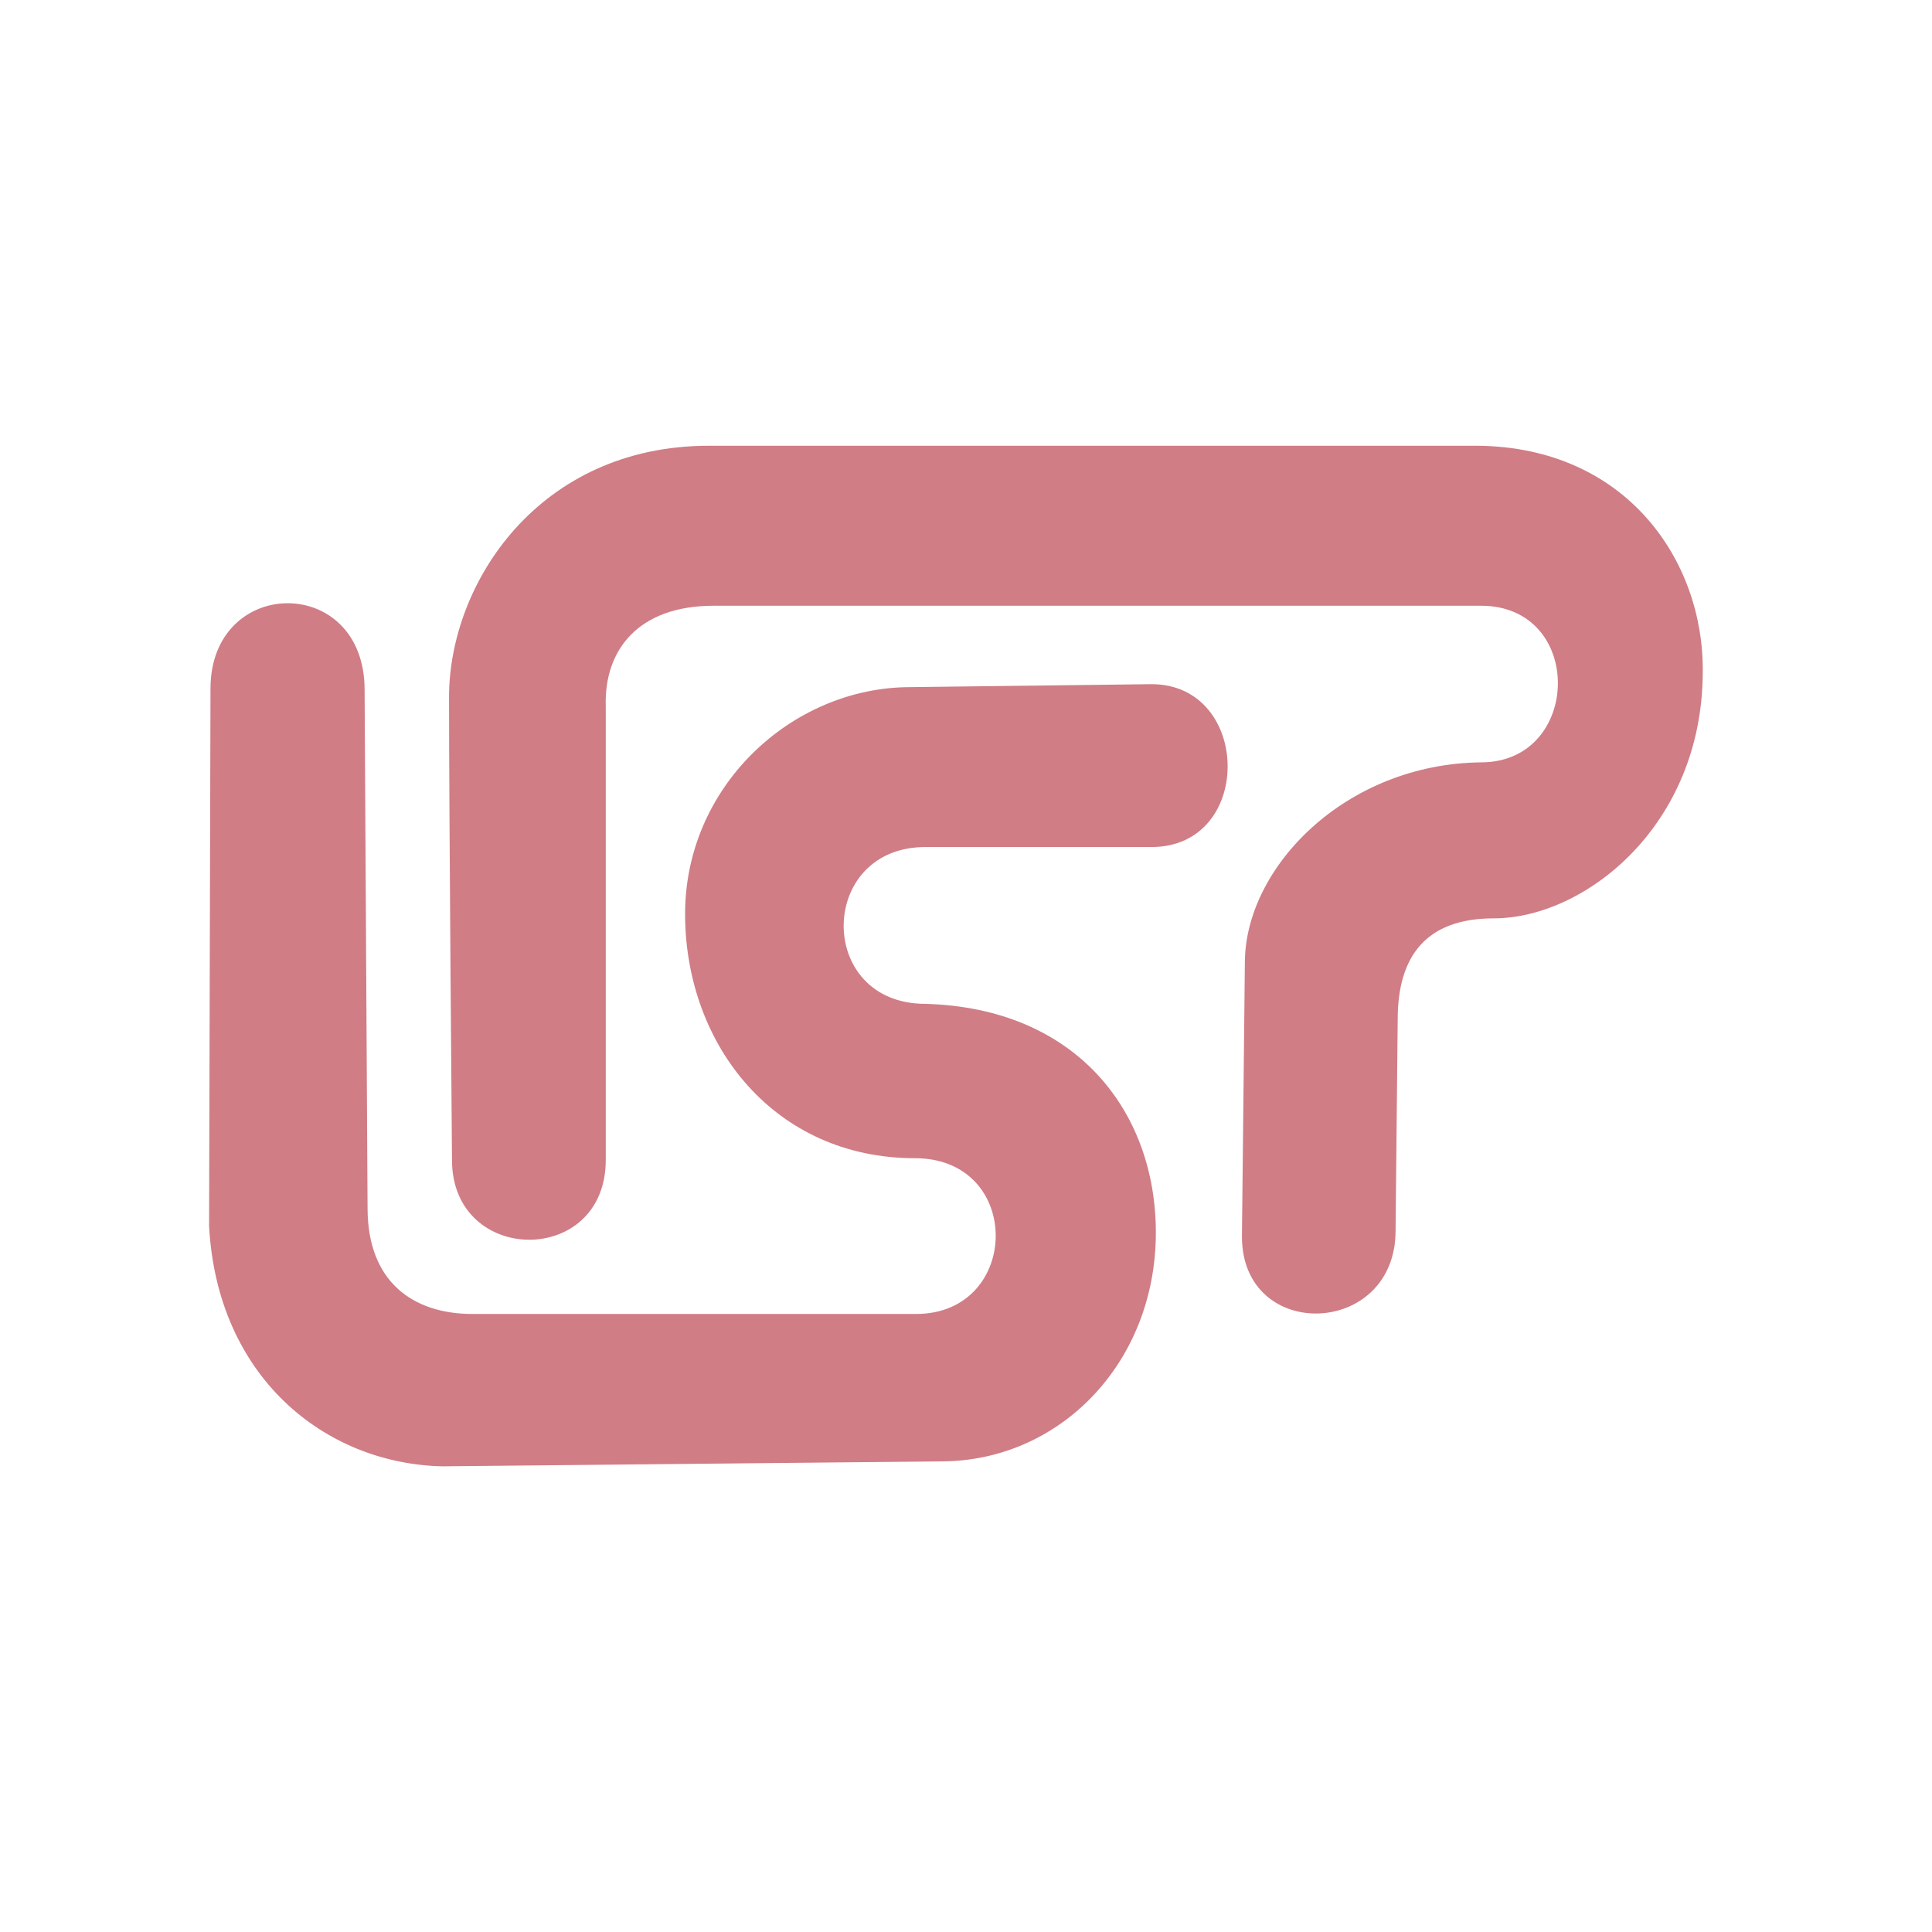
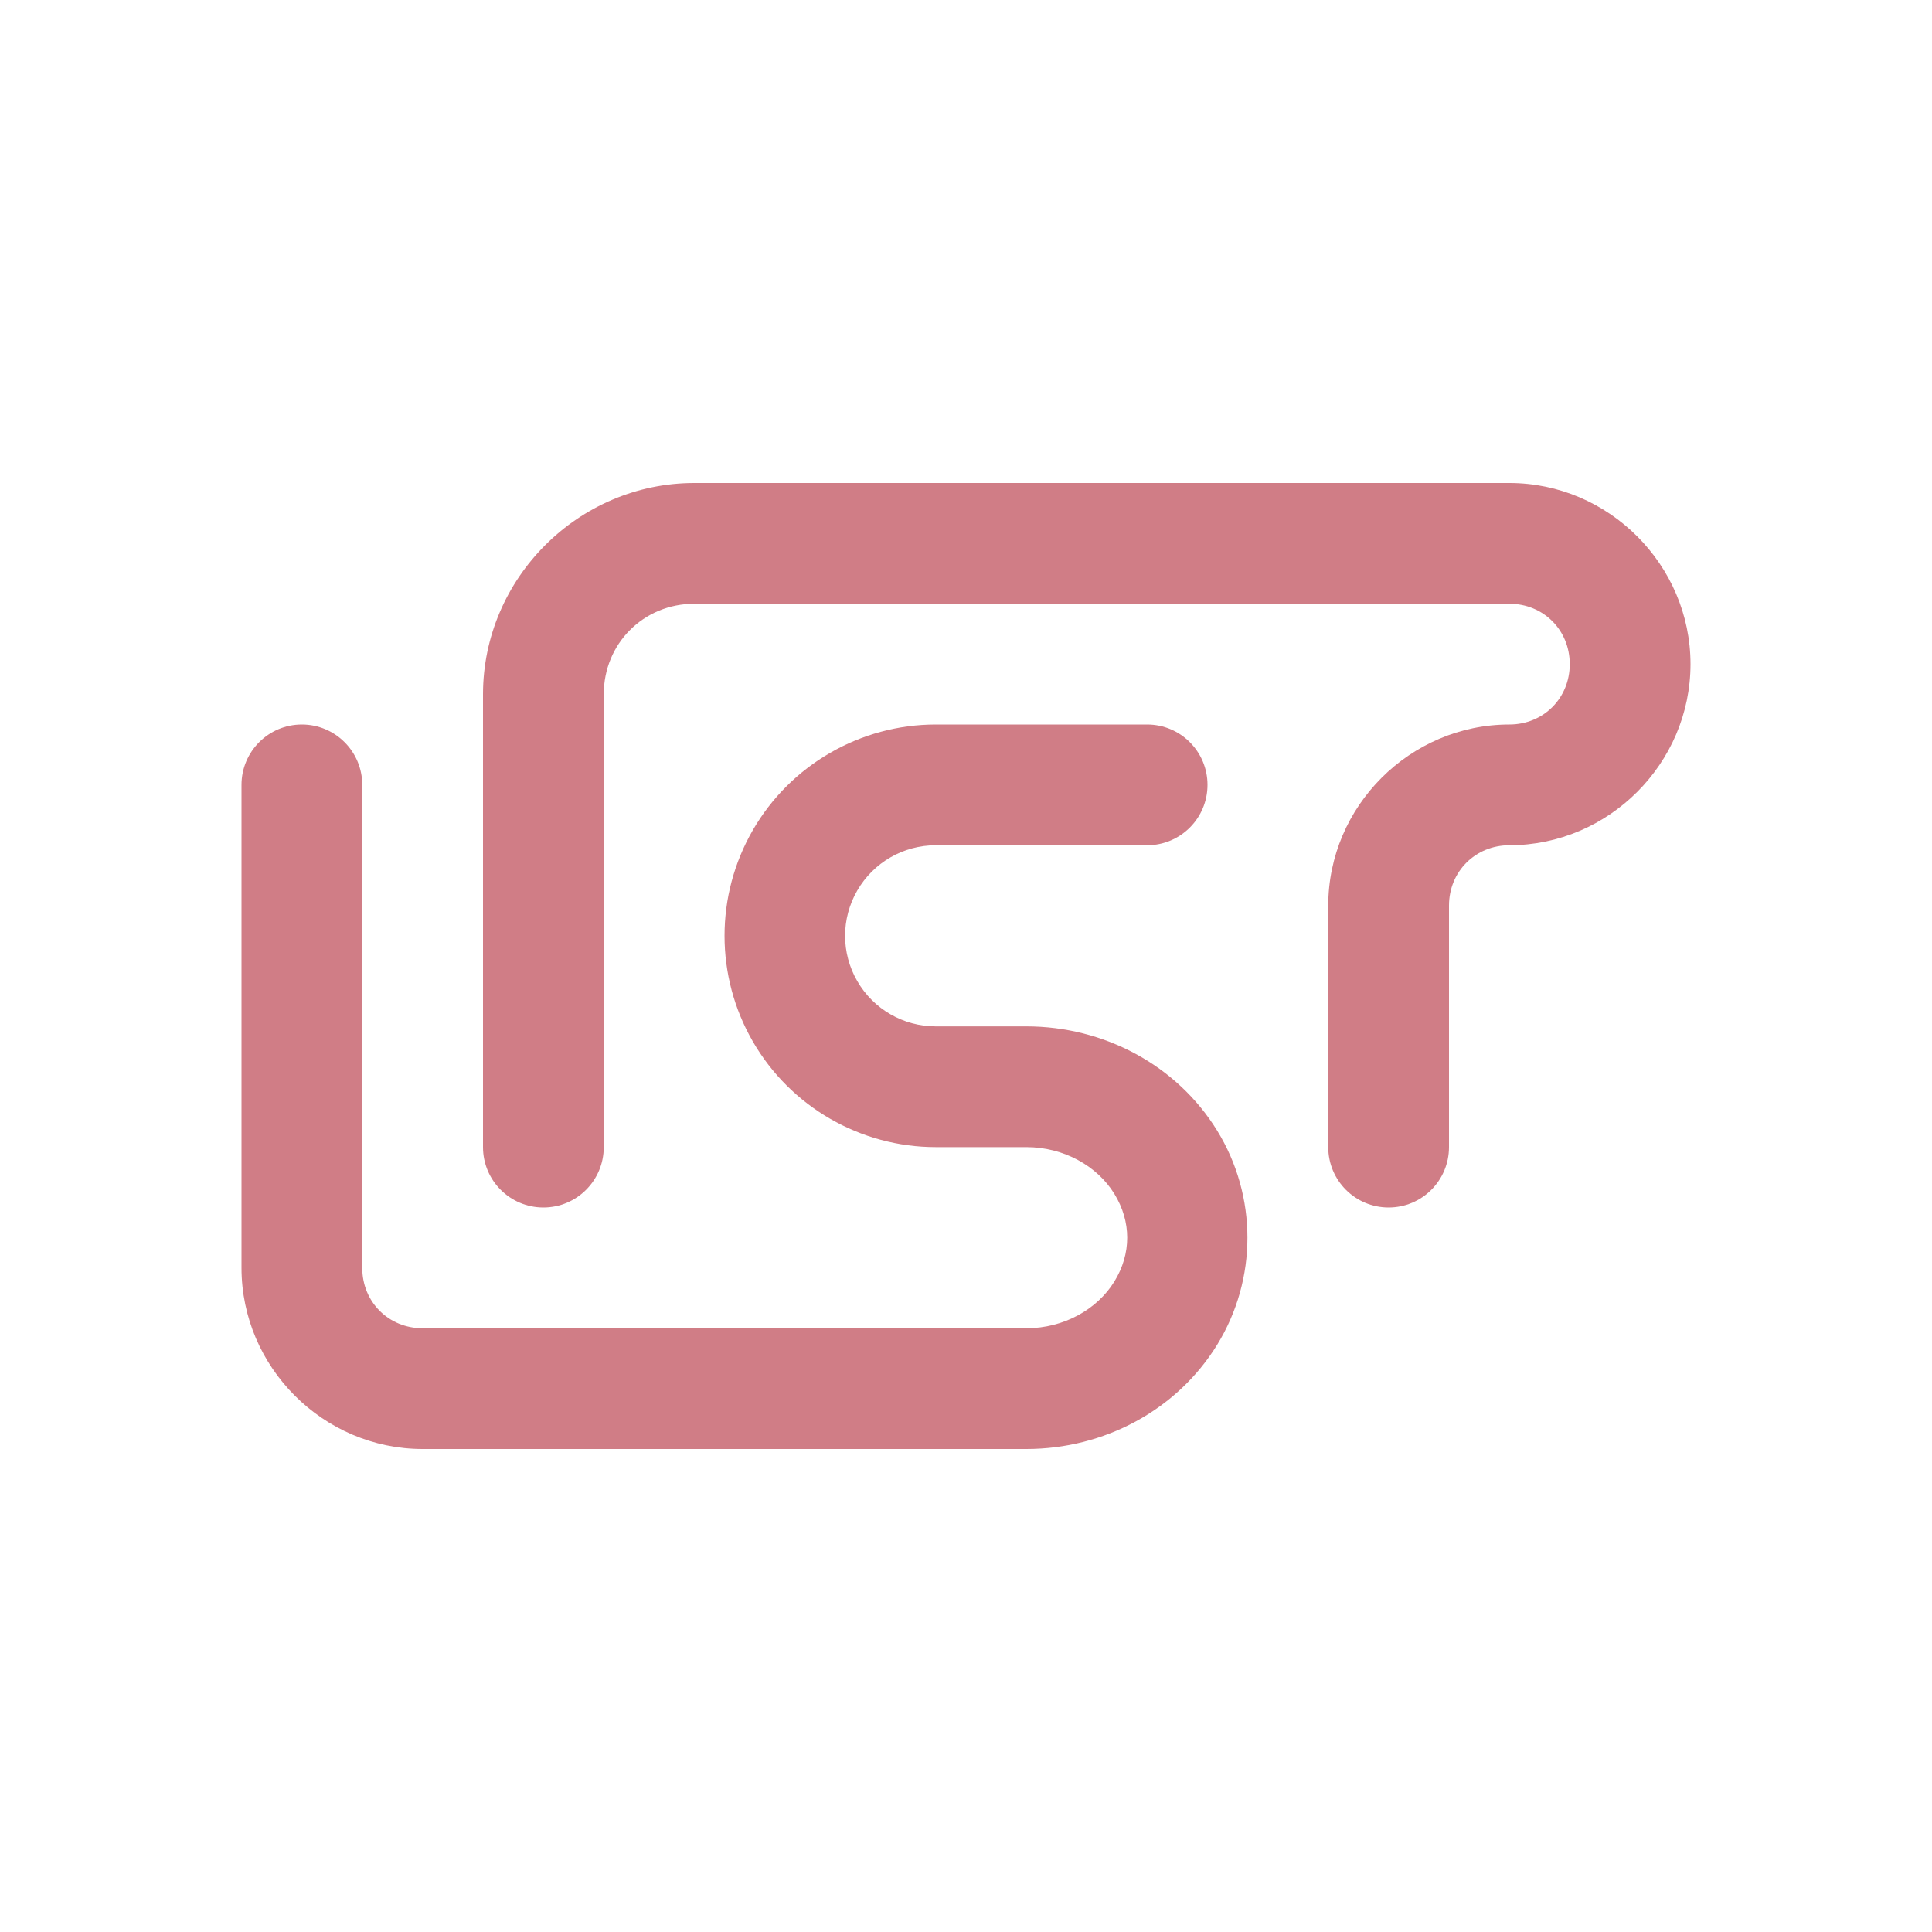
- <svg xmlns="http://www.w3.org/2000/svg" width="64" height="64" viewBox="0 0 64 64">
-   <g style="fill:#d07d86;fill-rule:evenodd">
-     <path d="M 46.23 40.77 C 46.23 44.309 41.141 44.473 41.141 40.965 L 41.238 31.895 C 41.238 28.742 44.559 25.305 49.062 25.254 C 52.402 25.254 52.508 20.066 49.062 20.066 L 23.641 20.066 C 21.133 20.066 20.012 21.543 20.066 23.387 L 20.066 38.43 C 20.066 41.973 14.973 41.922 14.973 38.43 C 14.973 38.43 14.875 26.965 14.875 23.094 C 14.875 19.316 17.852 14.766 23.484 14.766 C 29.211 14.766 48.945 14.766 48.945 14.766 C 53.887 14.812 56.453 18.594 56.406 22.277 C 56.387 27.363 52.488 30.422 49.48 30.422 C 47.246 30.422 46.301 31.672 46.301 33.762 Z " />
-     <path d="M 6.973 22.812 L 6.926 40.613 C 7.195 45.617 10.754 48.477 14.637 48.574 L 31.172 48.41 C 35.105 48.41 38.289 45.145 38.289 40.832 C 38.289 36.809 35.645 33.391 30.656 33.254 C 27.02 33.254 27.07 28.059 30.656 28.059 L 38.145 28.059 C 41.551 28.059 41.465 22.664 38.145 22.664 L 30.156 22.762 C 26.223 22.762 22.648 26.074 22.695 30.359 C 22.734 34.648 25.676 38.367 30.305 38.367 C 33.914 38.367 33.828 43.527 30.344 43.527 L 15.656 43.527 C 13.664 43.527 12.176 42.449 12.176 40.02 L 12.078 22.852 C 12.078 19.004 6.973 19.062 6.973 22.812 Z " />
-   </g>
+ <svg xmlns="http://www.w3.org/2000/svg" width="64" height="64" viewBox="0 0 64 64" id="svg2" version="1.1">
+   <defs id="defs12" />
+   <path style="opacity:1;fill:#4793db;fill-opacity:1;fill-rule:nonzero;stroke:none;stroke-width:0.5;stroke-linecap:round;stroke-linejoin:miter;stroke-miterlimit:4;stroke-dasharray:none;stroke-dashoffset:0;stroke-opacity:1" id="path4227" cy="-7.781" cx="17.797" ry="1.5" rx="4" d="" />
+   <path style="opacity:1;fill:#d07d86;fill-opacity:1;fill-rule:nonzero;stroke:none;stroke-width:3;stroke-linecap:square;stroke-linejoin:miter;stroke-miterlimit:4;stroke-dasharray:none;stroke-dashoffset:0;stroke-opacity:1" d="m 10,24 c -1.105,0 -2,0.895 -2,2 0,5.333 0,10.667 0,16 0,3.29 2.71,6 6,6 6.667,0 13.333,0 20,0 2.572,0 4.983,-1.282 6.32,-3.453 1.337,-2.172 1.337,-4.922 0,-7.094 C 38.983,35.282 36.572,34 34,34 l -3,0 c -1.075,0 -2.064,-0.569 -2.602,-1.5 -0.538,-0.931 -0.538,-2.069 0,-3 C 28.936,28.569 29.925,28 31,28 l 7,0 c 1.105,0 2,-0.895 2,-2 0,-1.105 -0.895,-2 -2,-2 l -7,0 c -2.498,0 -4.814,1.337 -6.062,3.5 -1.249,2.163 -1.249,4.837 0,7 C 26.186,36.663 28.502,38 31,38 l 3,0 c 1.238,0 2.346,0.624 2.914,1.547 0.568,0.922 0.568,1.984 0,2.906 C 36.346,43.376 35.238,44 34,44 c -6.667,0 -13.333,0 -20,0 -1.128,0 -2,-0.872 -2,-2 0,-5.333 0,-10.667 0,-16 0,-1.105 -0.895,-2 -2,-2 z" id="path4300" />
+   <path style="opacity:1;fill:#d07d86;fill-opacity:1;fill-rule:nonzero;stroke:none;stroke-width:3;stroke-linecap:square;stroke-linejoin:miter;stroke-miterlimit:4;stroke-dasharray:none;stroke-dashoffset:0;stroke-opacity:1" d="m 23,16 c -3.842,0 -7,3.158 -7,7 0,5 0,10 0,15 0,1.105 0.895,2 2,2 1.105,0 2,-0.895 2,-2 0,-5 0,-10 0,-15 0,-1.681 1.319,-3 3,-3 l 27,0 c 1.128,0 2,0.872 2,2 0,1.128 -0.872,2 -2,2 -3.29,0 -6,2.71 -6,6 l 0,8 c 0,1.105 0.895,2 2,2 1.105,0 2,-0.895 2,-2 l 0,-8 c 0,-1.128 0.872,-2 2,-2 3.29,0 6,-2.71 6,-6 0,-3.29 -2.71,-6 -6,-6 z" id="rect4306" />
</svg>
